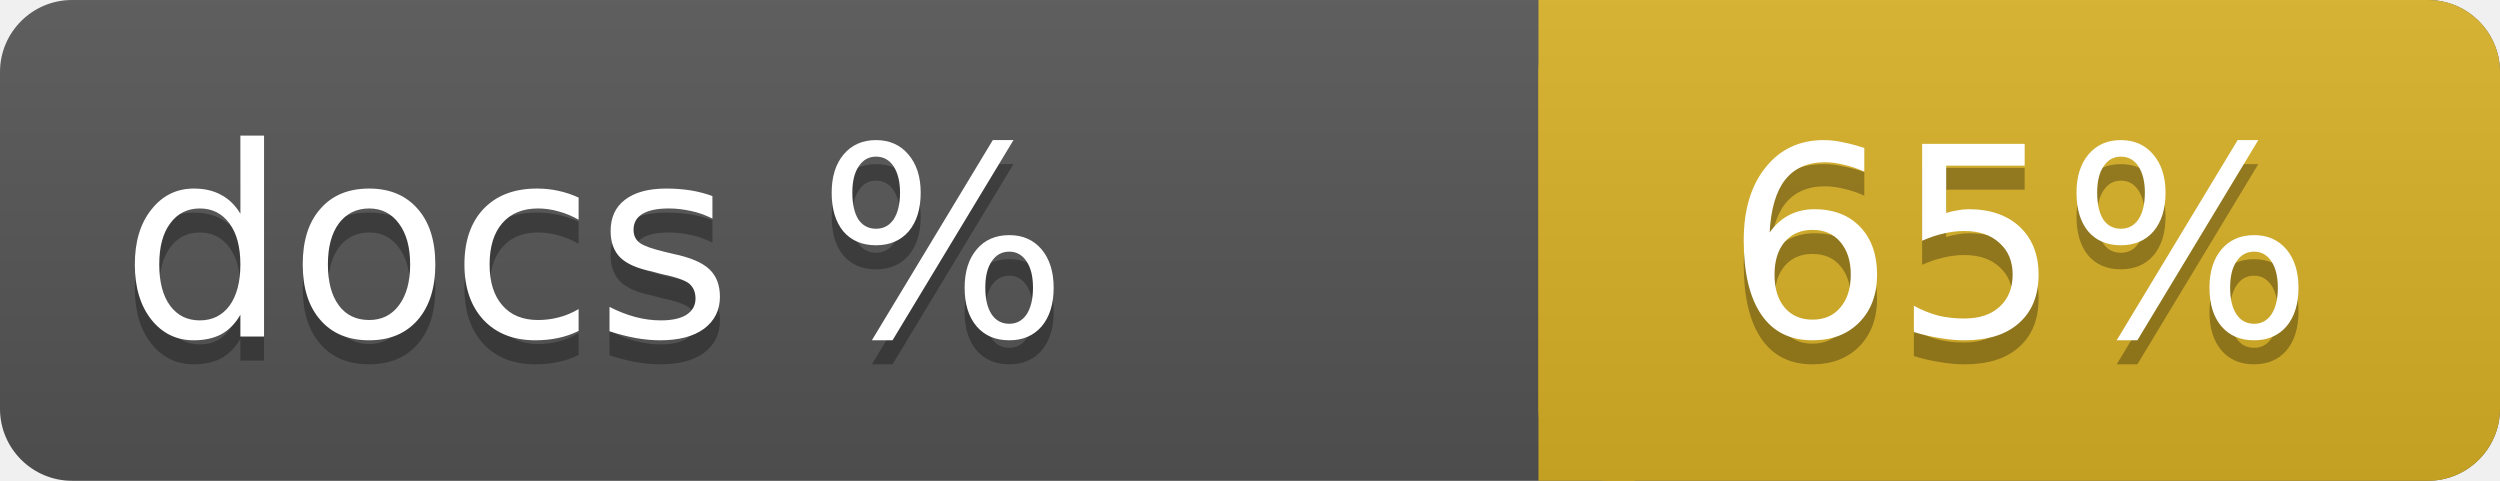
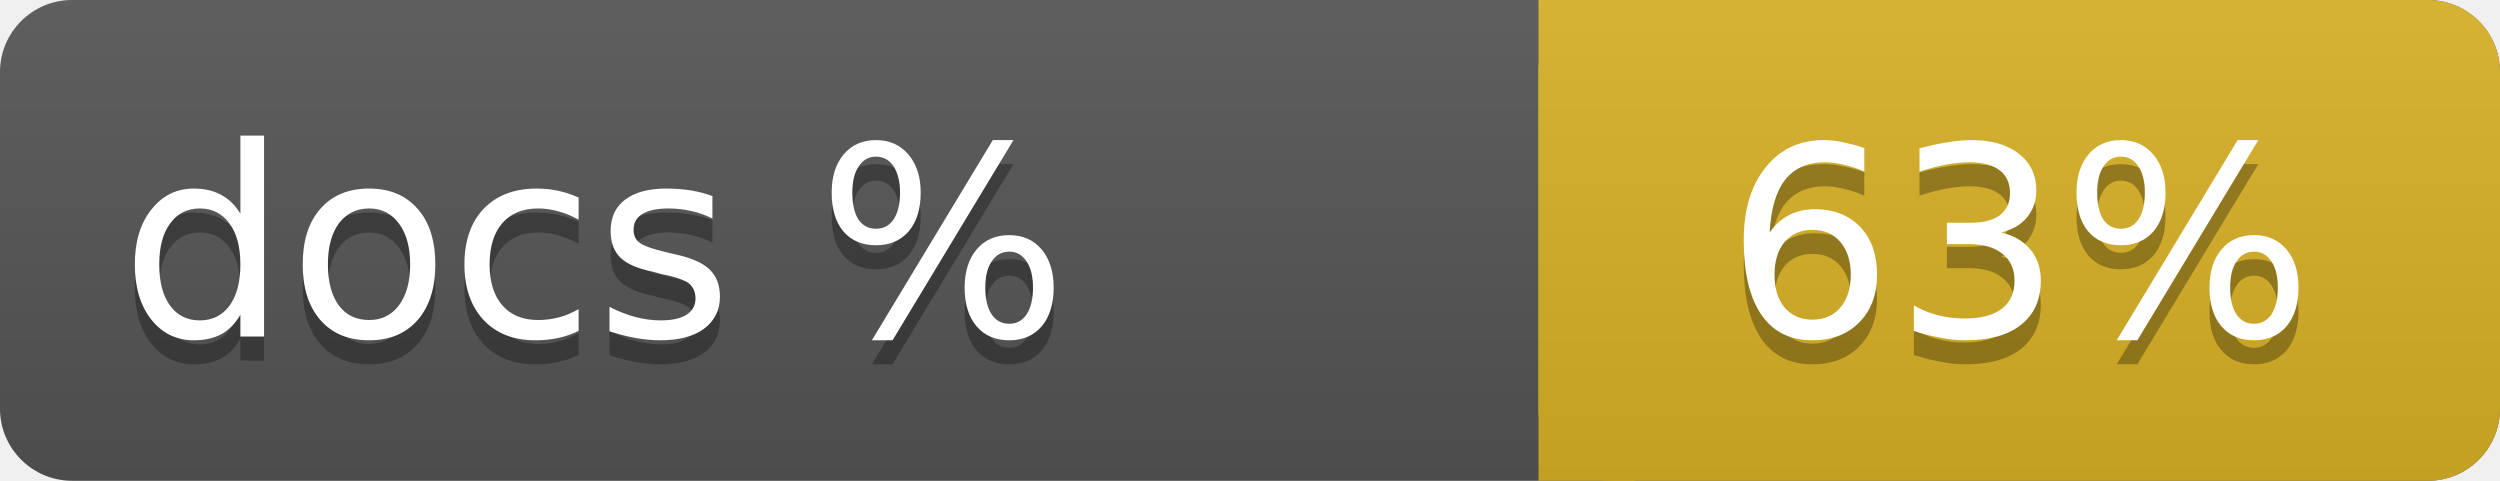
<svg xmlns="http://www.w3.org/2000/svg" width="104" height="20">
  <linearGradient id="a" x2="0" y2="100%">
    <stop offset="0" stop-color="#bbb" stop-opacity=".1" />
    <stop offset="1" stop-opacity=".1" />
  </linearGradient>
  <rect rx="3" width="104" height="20" fill="#555" />
  <rect rx="3" x="64" width="40" height="20" fill="#dab226" />
  <path fill="#dab226" d="M64 0h4v20h-4z" />
  <rect rx="3" width="104" height="20" fill="url(#a)" />
  <g fill="#fff" font-family="DejaVu Sans,Verdana,Geneva,sans-serif" font-size="11">
    <g text-anchor="left">
      <text x="5" y="15" fill="#010101" fill-opacity=".3">docs %</text>
      <text x="5" y="14">docs %</text>
    </g>
    <g text-anchor="middle">
-       <text x="84" y="15" fill="#010101" fill-opacity=".3">65%</text>
-       <text x="84" y="14">65%</text>
+       <text x="84" y="15" fill="#010101" fill-opacity=".3">63%</text>
+       <text x="84" y="14">63%</text>
    </g>
  </g>
</svg>
